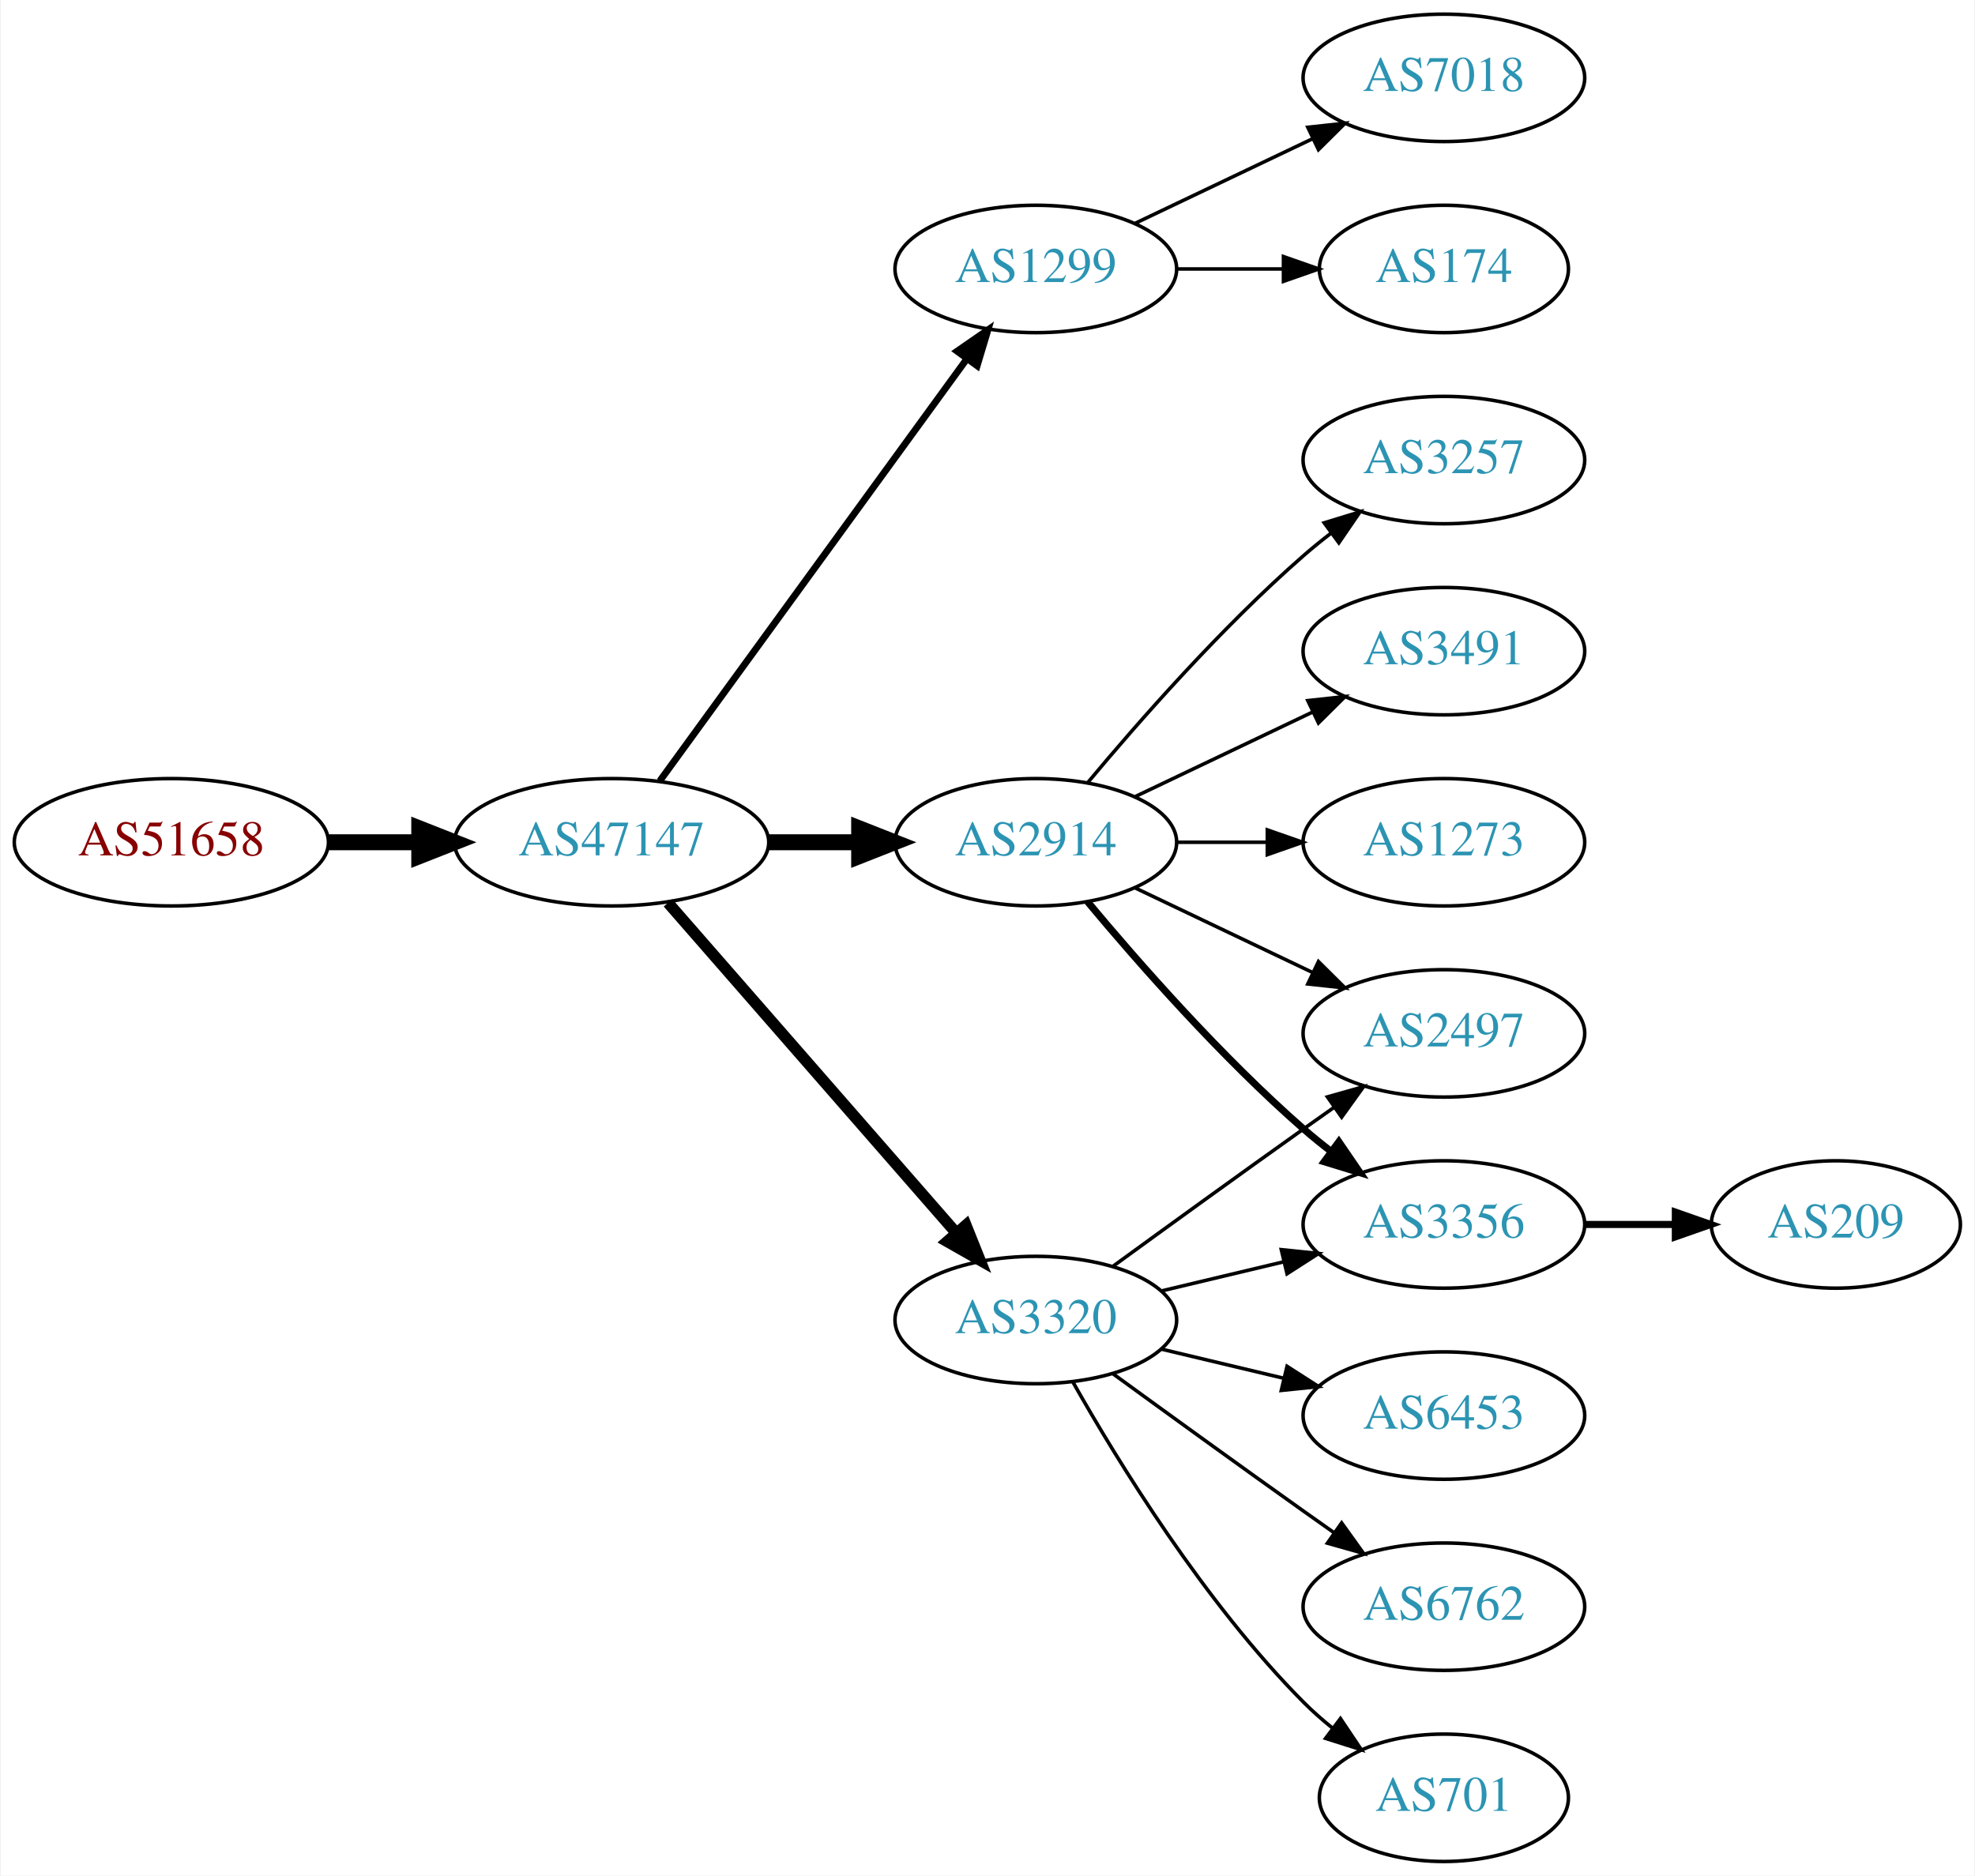
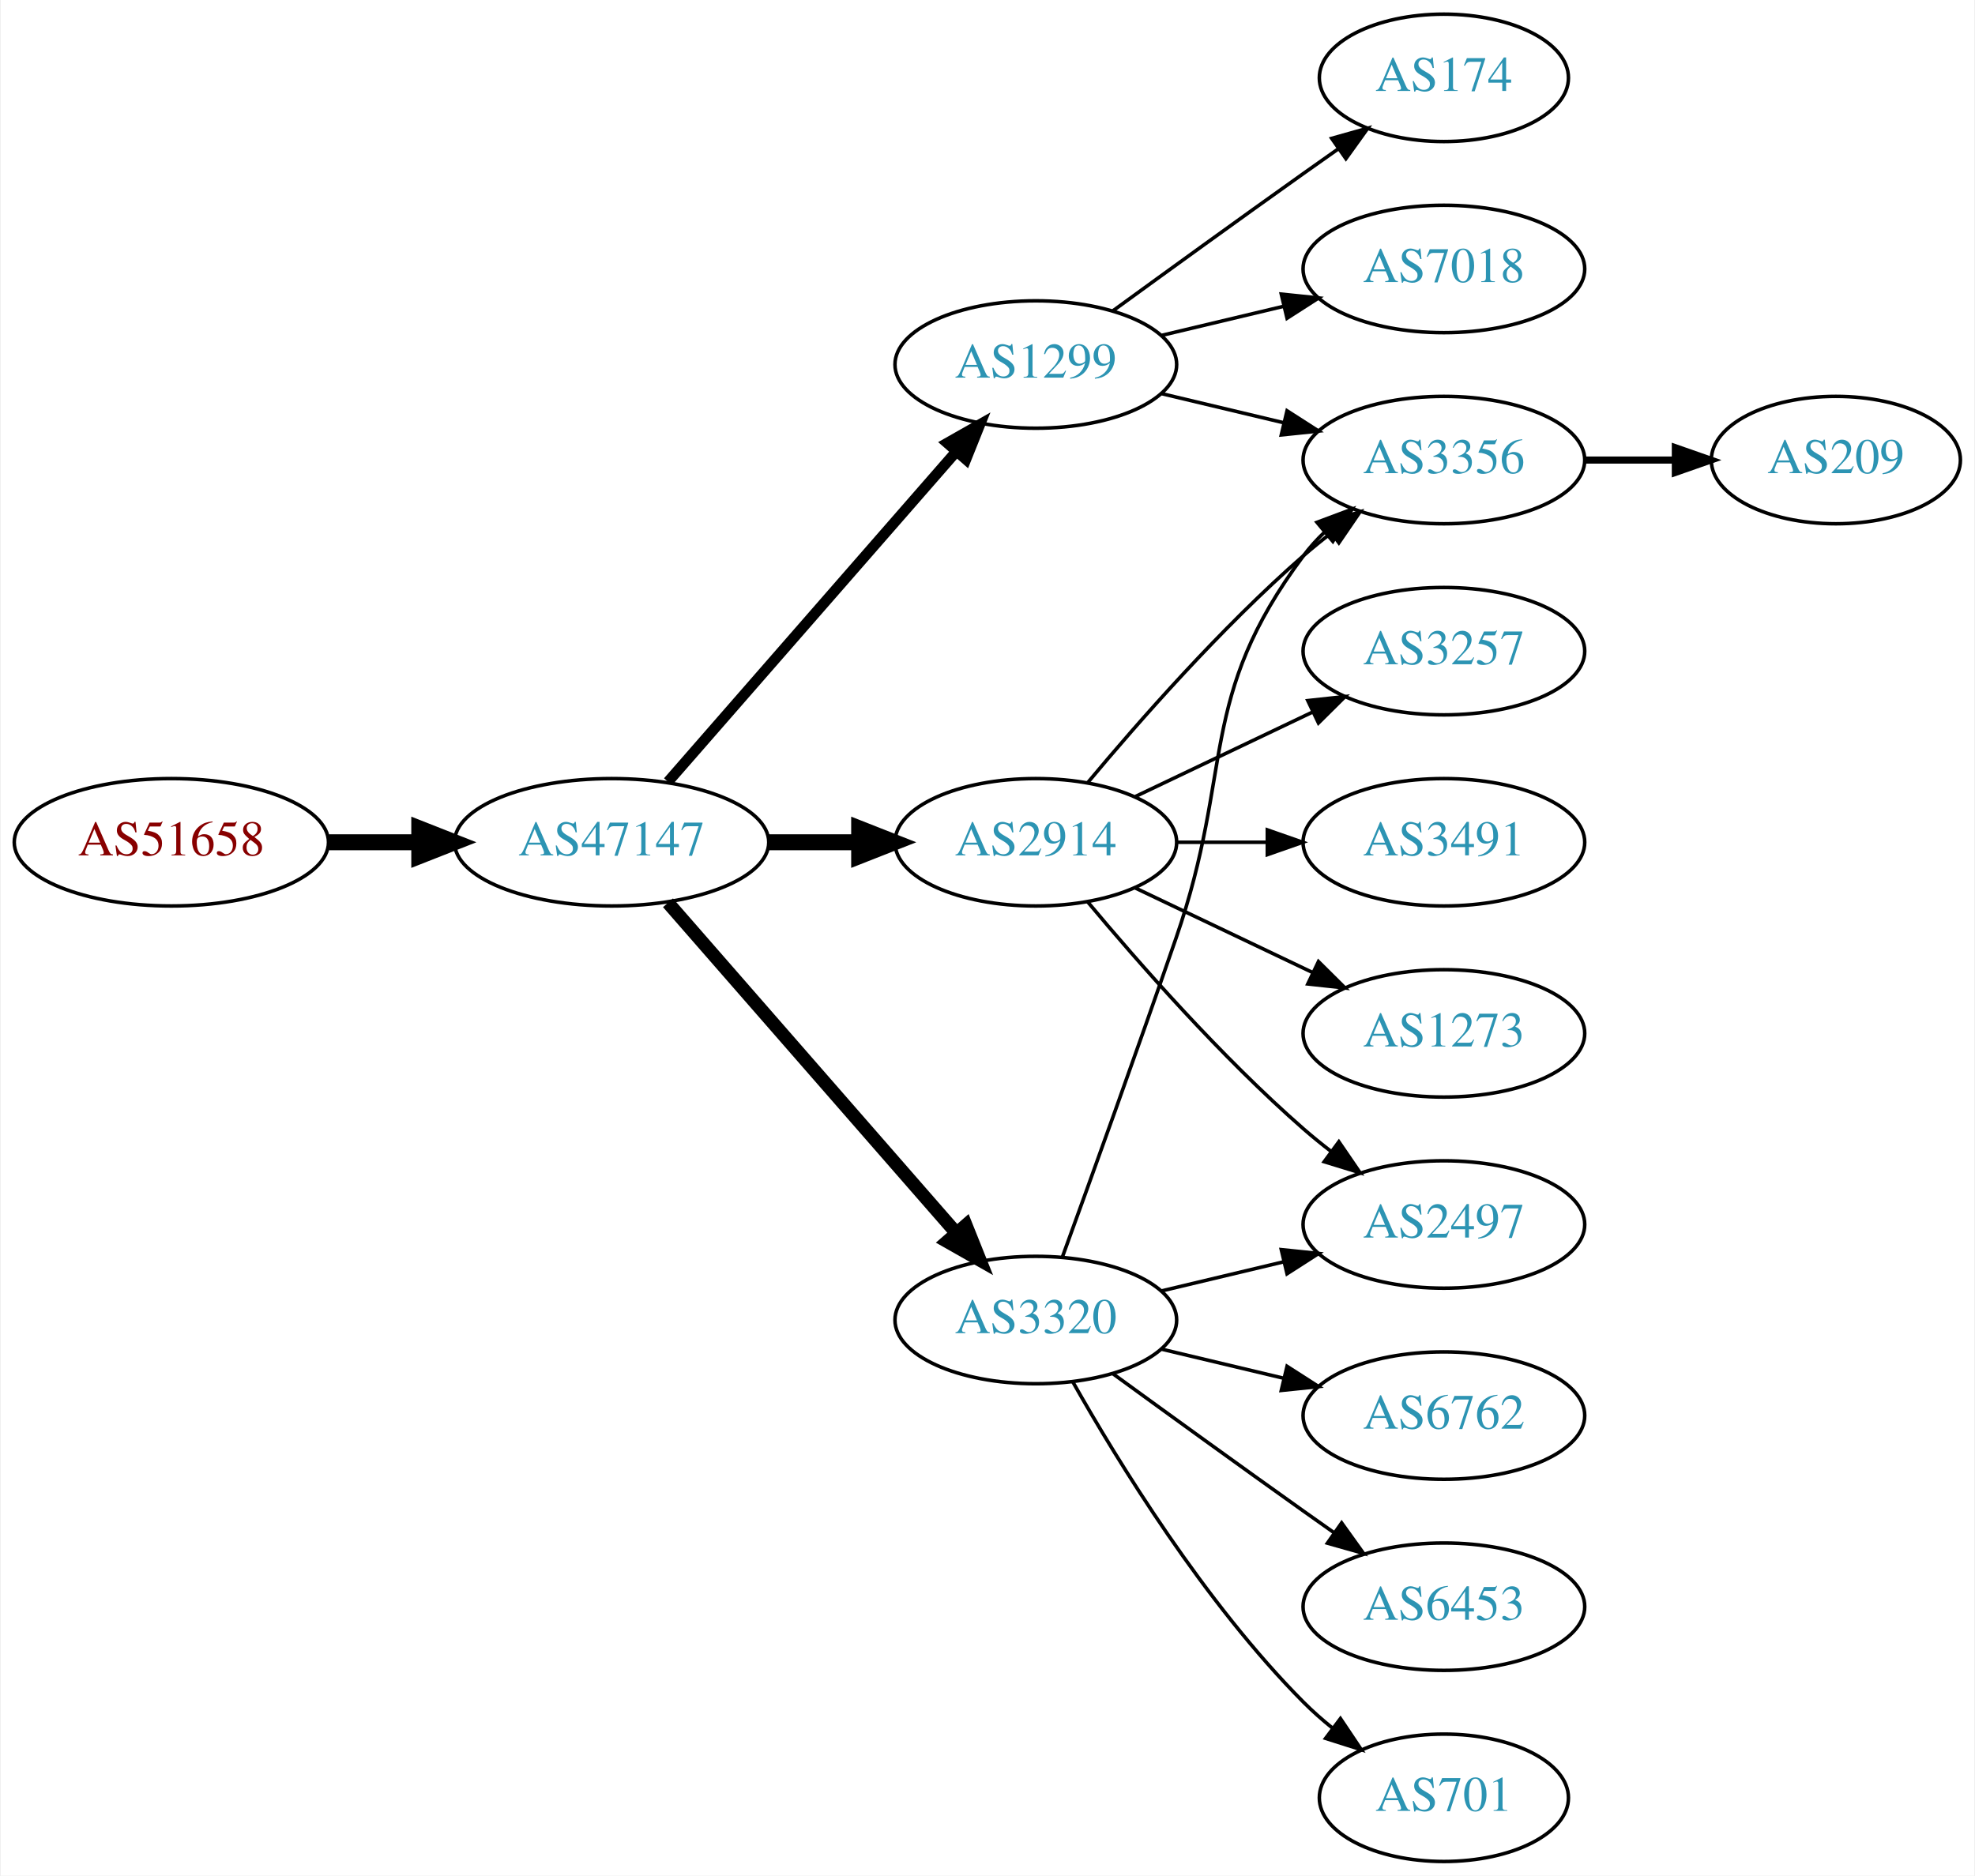
<svg xmlns="http://www.w3.org/2000/svg" xmlns:xlink="http://www.w3.org/1999/xlink" width="558pt" height="530pt" viewBox="0.00 0.00 557.56 530.00">
  <g id="graph0" class="graph" transform="scale(1 1) rotate(0) translate(4 526)">
    <polygon fill="white" stroke="none" points="-4,4 -4,-526 553.564,-526 553.564,4 -4,4" />
    <g id="node1" class="node">
      <g id="a_node1">
        <a xlink:href="/asn/51658" xlink:title="AS51658 ~ Patrick Janesch trading as Lucesem [AT]">
          <ellipse fill="#ffffff" stroke="black" cx="44.196" cy="-288" rx="44.393" ry="18" />
          <text text-anchor="middle" x="44.196" y="-284.3" font-family="Times,serif" font-size="14.00" fill="#880000">AS51658</text>
        </a>
      </g>
    </g>
    <g id="node2" class="node">
      <g id="a_node2">
        <a xlink:href="/asn/47147" xlink:title="AS47147 ~ ANEXIA Internetdienstleistungs GmbH [AT]">
          <ellipse fill="#ffffff" stroke="black" cx="168.588" cy="-288" rx="44.393" ry="18" />
          <text text-anchor="middle" x="168.588" y="-284.3" font-family="Times,serif" font-size="14.00" fill="#2c94b3">AS47147</text>
        </a>
      </g>
    </g>
    <g id="edge1" class="edge">
      <path fill="none" stroke="black" stroke-width="4.5" d="M88.692,-288C96.898,-288 105.569,-288 114.041,-288" />
      <polygon fill="black" stroke="black" stroke-width="4.5" points="114.233,-291.938 124.233,-288 114.233,-284.063 114.233,-291.938" />
    </g>
    <g id="node3" class="node">
      <g id="a_node3">
        <a xlink:href="/asn/1299" xlink:title="AS1299 ~ Telia Carrier [EU]">
-           <ellipse fill="#ffffff" stroke="black" cx="288.431" cy="-450" rx="39.794" ry="18" />
-           <text text-anchor="middle" x="288.431" y="-446.3" font-family="Times,serif" font-size="14.00" fill="#2c94b3">AS1299</text>
+           <ellipse fill="#ffffff" stroke="black" cx="288.431" cy="-423" rx="39.794" ry="18" />
+           <text text-anchor="middle" x="288.431" y="-419.3" font-family="Times,serif" font-size="14.00" fill="#2c94b3">AS1299</text>
        </a>
      </g>
    </g>
    <g id="edge2" class="edge">
-       <path fill="none" stroke="black" stroke-width="1.929" d="M182.199,-305.337C203.02,-333.96 244.683,-391.233 268.871,-424.486" />
-       <polygon fill="black" stroke="black" stroke-width="1.929" points="266.197,-426.76 274.91,-432.788 271.858,-422.642 266.197,-426.76" />
+       <path fill="none" stroke="black" stroke-width="3" d="M184.513,-305.098C205.056,-328.631 242.175,-371.155 265.771,-398.187" />
+       <polygon fill="black" stroke="black" stroke-width="3" points="263.414,-400.809 272.627,-406.041 268.688,-396.206 263.414,-400.809" />
    </g>
    <g id="node4" class="node">
      <g id="a_node4">
        <a xlink:href="/asn/2914" xlink:title="AS2914 ~ NTT America, Inc. [US]">
          <ellipse fill="#ffffff" stroke="black" cx="288.431" cy="-288" rx="39.794" ry="18" />
          <text text-anchor="middle" x="288.431" y="-284.3" font-family="Times,serif" font-size="14.00" fill="#2c94b3">AS2914</text>
        </a>
      </g>
    </g>
    <g id="edge3" class="edge">
      <path fill="none" stroke="black" stroke-width="4.5" d="M212.799,-288C221.112,-288 229.875,-288 238.357,-288" />
      <polygon fill="black" stroke="black" stroke-width="4.5" points="238.516,-291.938 248.516,-288 238.516,-284.063 238.516,-291.938" />
    </g>
    <g id="node5" class="node">
      <g id="a_node5">
        <a xlink:href="/asn/3320" xlink:title="AS3320 ~ DTAG [DE]">
          <ellipse fill="#ffffff" stroke="black" cx="288.431" cy="-153" rx="39.794" ry="18" />
          <text text-anchor="middle" x="288.431" y="-149.3" font-family="Times,serif" font-size="14.00" fill="#2c94b3">AS3320</text>
        </a>
      </g>
    </g>
    <g id="edge4" class="edge">
-       <path fill="none" stroke="black" stroke-width="3.214" d="M184.513,-270.902C205.056,-247.369 242.175,-204.845 265.771,-177.813" />
-       <polygon fill="black" stroke="black" stroke-width="3.214" points="268.688,-179.794 272.627,-169.959 263.414,-175.191 268.688,-179.794" />
-     </g>
-     <g id="node14" class="node">
-       <g id="a_node14">
-         <a xlink:href="/asn/7018" xlink:title="AS7018 ~ AT&amp;T Services, Inc. [US]">
-           <ellipse fill="#ffffff" stroke="black" cx="403.724" cy="-504" rx="39.794" ry="18" />
-           <text text-anchor="middle" x="403.724" y="-500.3" font-family="Times,serif" font-size="14.00" fill="#2c94b3">AS7018</text>
-         </a>
-       </g>
-     </g>
-     <g id="edge15" class="edge">
-       <path fill="none" stroke="black" d="M316.567,-462.934C331.561,-470.081 350.382,-479.052 366.605,-486.785" />
-       <polygon fill="black" stroke="black" points="365.276,-490.028 375.809,-491.171 368.288,-483.709 365.276,-490.028" />
-     </g>
-     <g id="node15" class="node">
-       <g id="a_node15">
-         <a xlink:href="/asn/174" xlink:title="AS174 ~ Cogent Communications [US]">
-           <ellipse fill="#ffffff" stroke="black" cx="403.724" cy="-450" rx="35.194" ry="18" />
-           <text text-anchor="middle" x="403.724" y="-446.3" font-family="Times,serif" font-size="14.00" fill="#2c94b3">AS174</text>
-         </a>
-       </g>
-     </g>
-     <g id="edge16" class="edge">
-       <path fill="none" stroke="black" d="M328.103,-450C337.808,-450 348.299,-450 358.262,-450" />
-       <polygon fill="black" stroke="black" points="358.398,-453.5 368.398,-450 358.398,-446.5 358.398,-453.5" />
+       <path fill="none" stroke="black" stroke-width="3.75" d="M184.513,-270.902C205.056,-247.369 242.175,-204.845 265.771,-177.813" />
+       <polygon fill="black" stroke="black" stroke-width="3.75" points="268.688,-179.794 272.627,-169.959 263.414,-175.191 268.688,-179.794" />
    </g>
    <g id="node6" class="node">
      <g id="a_node6">
-         <a xlink:href="/asn/3257" xlink:title="AS3257 ~ GTT [DE]">
+         <a xlink:href="/asn/174" xlink:title="AS174 ~ Cogent Communications [US]">
+           <ellipse fill="#ffffff" stroke="black" cx="403.724" cy="-504" rx="35.194" ry="18" />
+           <text text-anchor="middle" x="403.724" y="-500.3" font-family="Times,serif" font-size="14.00" fill="#2c94b3">AS174</text>
+         </a>
+       </g>
+     </g>
+     <g id="edge5" class="edge">
+       <path fill="none" stroke="black" d="M310.279,-438.222C325.213,-449.091 345.827,-464.025 364.077,-477 367.288,-479.282 370.657,-481.661 374.011,-484.018" />
+       <polygon fill="black" stroke="black" points="372.023,-486.899 382.222,-489.77 376.039,-481.166 372.023,-486.899" />
+     </g>
+     <g id="node7" class="node">
+       <g id="a_node7">
+         <a xlink:href="/asn/3356" xlink:title="AS3356 ~ Level 3 Parent, LLC [US]">
          <ellipse fill="#ffffff" stroke="black" cx="403.724" cy="-396" rx="39.794" ry="18" />
-           <text text-anchor="middle" x="403.724" y="-392.3" font-family="Times,serif" font-size="14.00" fill="#2c94b3">AS3257</text>
-         </a>
-       </g>
-     </g>
-     <g id="edge5" class="edge">
+           <text text-anchor="middle" x="403.724" y="-392.3" font-family="Times,serif" font-size="14.00" fill="#2c94b3">AS3356</text>
+         </a>
+       </g>
+     </g>
+     <g id="edge6" class="edge">
+       <path fill="none" stroke="black" d="M324.038,-414.752C334.909,-412.162 347.064,-409.265 358.506,-406.538" />
+       <polygon fill="black" stroke="black" points="359.412,-409.92 368.328,-404.197 357.789,-403.111 359.412,-409.92" />
+     </g>
+     <g id="node8" class="node">
+       <g id="a_node8">
+         <a xlink:href="/asn/7018" xlink:title="AS7018 ~ AT&amp;T Services, Inc. [US]">
+           <ellipse fill="#ffffff" stroke="black" cx="403.724" cy="-450" rx="39.794" ry="18" />
+           <text text-anchor="middle" x="403.724" y="-446.3" font-family="Times,serif" font-size="14.00" fill="#2c94b3">AS7018</text>
+         </a>
+       </g>
+     </g>
+     <g id="edge7" class="edge">
+       <path fill="none" stroke="black" d="M324.038,-431.248C334.909,-433.838 347.064,-436.735 358.506,-439.462" />
+       <polygon fill="black" stroke="black" points="357.789,-442.889 368.328,-441.803 359.412,-436.08 357.789,-442.889" />
+     </g>
+     <g id="edge9" class="edge">
      <path fill="none" stroke="black" d="M303.061,-304.817C317.343,-321.929 340.89,-348.745 364.077,-369 366.543,-371.154 369.182,-373.294 371.879,-375.372" />
      <polygon fill="black" stroke="black" points="369.904,-378.264 380.033,-381.37 374.052,-372.625 369.904,-378.264" />
    </g>
-     <g id="node7" class="node">
-       <g id="a_node7">
-         <a xlink:href="/asn/2497" xlink:title="AS2497 ~ Internet Initiative Japan Inc. [JP]">
-           <ellipse fill="#ffffff" stroke="black" cx="403.724" cy="-234" rx="39.794" ry="18" />
-           <text text-anchor="middle" x="403.724" y="-230.3" font-family="Times,serif" font-size="14.00" fill="#2c94b3">AS2497</text>
-         </a>
-       </g>
-     </g>
-     <g id="edge6" class="edge">
-       <path fill="none" stroke="black" d="M316.567,-275.066C331.561,-267.919 350.382,-258.948 366.605,-251.215" />
-       <polygon fill="black" stroke="black" points="368.288,-254.291 375.809,-246.829 365.276,-247.972 368.288,-254.291" />
-     </g>
-     <g id="node8" class="node">
-       <g id="a_node8">
-         <a xlink:href="/asn/3356" xlink:title="AS3356 ~ Level 3 Parent, LLC [US]">
-           <ellipse fill="#ffffff" stroke="black" cx="403.724" cy="-180" rx="39.794" ry="18" />
-           <text text-anchor="middle" x="403.724" y="-176.3" font-family="Times,serif" font-size="14.00" fill="#2c94b3">AS3356</text>
-         </a>
-       </g>
-     </g>
-     <g id="edge7" class="edge">
-       <path fill="none" stroke="black" stroke-width="2" d="M303.061,-271.183C317.343,-254.071 340.89,-227.255 364.077,-207 366.543,-204.846 369.182,-202.706 371.879,-200.628" />
-       <polygon fill="black" stroke="black" stroke-width="2" points="374.052,-203.375 380.033,-194.63 369.904,-197.736 374.052,-203.375" />
-     </g>
    <g id="node9" class="node">
      <g id="a_node9">
-         <a xlink:href="/asn/3491" xlink:title="AS3491 ~ PCCW Global, Inc. [US]">
+         <a xlink:href="/asn/3257" xlink:title="AS3257 ~ GTT [DE]">
          <ellipse fill="#ffffff" stroke="black" cx="403.724" cy="-342" rx="39.794" ry="18" />
-           <text text-anchor="middle" x="403.724" y="-338.3" font-family="Times,serif" font-size="14.00" fill="#2c94b3">AS3491</text>
+           <text text-anchor="middle" x="403.724" y="-338.3" font-family="Times,serif" font-size="14.00" fill="#2c94b3">AS3257</text>
        </a>
      </g>
    </g>
    <g id="edge8" class="edge">
      <path fill="none" stroke="black" d="M316.567,-300.934C331.561,-308.081 350.382,-317.052 366.605,-324.785" />
      <polygon fill="black" stroke="black" points="365.276,-328.028 375.809,-329.171 368.288,-321.709 365.276,-328.028" />
    </g>
    <g id="node10" class="node">
      <g id="a_node10">
-         <a xlink:href="/asn/1273" xlink:title="AS1273 ~ Vodafone Group PLC [EU]">
+         <a xlink:href="/asn/3491" xlink:title="AS3491 ~ PCCW Global, Inc. [US]">
          <ellipse fill="#ffffff" stroke="black" cx="403.724" cy="-288" rx="39.794" ry="18" />
-           <text text-anchor="middle" x="403.724" y="-284.3" font-family="Times,serif" font-size="14.00" fill="#2c94b3">AS1273</text>
-         </a>
-       </g>
-     </g>
-     <g id="edge9" class="edge">
+           <text text-anchor="middle" x="403.724" y="-284.3" font-family="Times,serif" font-size="14.00" fill="#2c94b3">AS3491</text>
+         </a>
+       </g>
+     </g>
+     <g id="edge10" class="edge">
      <path fill="none" stroke="black" d="M328.103,-288C336.306,-288 345.07,-288 353.602,-288" />
      <polygon fill="black" stroke="black" points="353.841,-291.5 363.841,-288 353.841,-284.5 353.841,-291.5" />
    </g>
-     <g id="edge13" class="edge">
-       <path fill="none" stroke="black" d="M310.279,-168.222C325.213,-179.091 345.827,-194.025 364.077,-207 366.898,-209.005 369.841,-211.085 372.789,-213.159" />
-       <polygon fill="black" stroke="black" points="370.816,-216.05 381.013,-218.926 374.835,-210.319 370.816,-216.05" />
+     <g id="node11" class="node">
+       <g id="a_node11">
+         <a xlink:href="/asn/1273" xlink:title="AS1273 ~ Vodafone Group PLC [EU]">
+           <ellipse fill="#ffffff" stroke="black" cx="403.724" cy="-234" rx="39.794" ry="18" />
+           <text text-anchor="middle" x="403.724" y="-230.3" font-family="Times,serif" font-size="14.00" fill="#2c94b3">AS1273</text>
+         </a>
+       </g>
    </g>
    <g id="edge11" class="edge">
+       <path fill="none" stroke="black" d="M316.567,-275.066C331.561,-267.919 350.382,-258.948 366.605,-251.215" />
+       <polygon fill="black" stroke="black" points="368.288,-254.291 375.809,-246.829 365.276,-247.972 368.288,-254.291" />
+     </g>
+     <g id="node12" class="node">
+       <g id="a_node12">
+         <a xlink:href="/asn/2497" xlink:title="AS2497 ~ Internet Initiative Japan Inc. [JP]">
+           <ellipse fill="#ffffff" stroke="black" cx="403.724" cy="-180" rx="39.794" ry="18" />
+           <text text-anchor="middle" x="403.724" y="-176.3" font-family="Times,serif" font-size="14.00" fill="#2c94b3">AS2497</text>
+         </a>
+       </g>
+     </g>
+     <g id="edge12" class="edge">
+       <path fill="none" stroke="black" d="M303.061,-271.183C317.343,-254.071 340.89,-227.255 364.077,-207 366.543,-204.846 369.182,-202.706 371.879,-200.628" />
+       <polygon fill="black" stroke="black" points="374.052,-203.375 380.033,-194.63 369.904,-197.736 374.052,-203.375" />
+     </g>
+     <g id="edge14" class="edge">
+       <path fill="none" stroke="black" d="M295.979,-170.921C303.764,-192.312 317.086,-229.19 328.077,-261 344.602,-308.822 333.806,-328.458 364.077,-369 365.822,-371.336 367.829,-373.545 369.992,-375.617" />
+       <polygon fill="black" stroke="black" points="367.87,-378.405 377.793,-382.118 372.352,-373.027 367.87,-378.405" />
+     </g>
+     <g id="edge18" class="edge">
      <path fill="none" stroke="black" d="M324.038,-161.248C334.909,-163.838 347.064,-166.735 358.506,-169.462" />
      <polygon fill="black" stroke="black" points="357.789,-172.889 368.328,-171.803 359.412,-166.08 357.789,-172.889" />
    </g>
-     <g id="node11" class="node">
-       <g id="a_node11">
-         <a xlink:href="/asn/6453" xlink:title="AS6453 ~ TATA COMMUNICATIONS (AMERICA) INC [US]">
+     <g id="node14" class="node">
+       <g id="a_node14">
+         <a xlink:href="/asn/6762" xlink:title="AS6762 ~ TELECOM ITALIA SPARKLE S.p.A. [IT]">
          <ellipse fill="#ffffff" stroke="black" cx="403.724" cy="-126" rx="39.794" ry="18" />
-           <text text-anchor="middle" x="403.724" y="-122.3" font-family="Times,serif" font-size="14.00" fill="#2c94b3">AS6453</text>
-         </a>
-       </g>
-     </g>
-     <g id="edge10" class="edge">
+           <text text-anchor="middle" x="403.724" y="-122.3" font-family="Times,serif" font-size="14.00" fill="#2c94b3">AS6762</text>
+         </a>
+       </g>
+     </g>
+     <g id="edge15" class="edge">
      <path fill="none" stroke="black" d="M324.038,-144.752C334.909,-142.162 347.064,-139.265 358.506,-136.538" />
      <polygon fill="black" stroke="black" points="359.412,-139.92 368.328,-134.197 357.789,-133.111 359.412,-139.92" />
    </g>
-     <g id="node12" class="node">
-       <g id="a_node12">
-         <a xlink:href="/asn/6762" xlink:title="AS6762 ~ TELECOM ITALIA SPARKLE S.p.A. [IT]">
+     <g id="node15" class="node">
+       <g id="a_node15">
+         <a xlink:href="/asn/6453" xlink:title="AS6453 ~ TATA COMMUNICATIONS (AMERICA) INC [US]">
          <ellipse fill="#ffffff" stroke="black" cx="403.724" cy="-72" rx="39.794" ry="18" />
-           <text text-anchor="middle" x="403.724" y="-68.3" font-family="Times,serif" font-size="14.00" fill="#2c94b3">AS6762</text>
-         </a>
-       </g>
-     </g>
-     <g id="edge12" class="edge">
+           <text text-anchor="middle" x="403.724" y="-68.3" font-family="Times,serif" font-size="14.00" fill="#2c94b3">AS6453</text>
+         </a>
+       </g>
+     </g>
+     <g id="edge16" class="edge">
      <path fill="none" stroke="black" d="M310.279,-137.778C325.213,-126.909 345.827,-111.975 364.077,-99 366.898,-96.995 369.841,-94.915 372.789,-92.841" />
      <polygon fill="black" stroke="black" points="374.835,-95.681 381.013,-87.074 370.816,-89.95 374.835,-95.681" />
    </g>
-     <g id="node13" class="node">
-       <g id="a_node13">
+     <g id="node16" class="node">
+       <g id="a_node16">
        <a xlink:href="/asn/701" xlink:title="AS701 ~ UUNET [US]">
          <ellipse fill="#ffffff" stroke="black" cx="403.724" cy="-18" rx="35.194" ry="18" />
          <text text-anchor="middle" x="403.724" y="-14.3" font-family="Times,serif" font-size="14.00" fill="#2c94b3">AS701</text>
        </a>
      </g>
    </g>
-     <g id="edge14" class="edge">
+     <g id="edge17" class="edge">
      <path fill="none" stroke="black" d="M298.891,-135.51C311.672,-112.904 336.105,-73.114 364.077,-45 366.578,-42.487 369.338,-40.051 372.199,-37.739" />
      <polygon fill="black" stroke="black" points="374.5,-40.389 380.396,-31.587 370.298,-34.79 374.5,-40.389" />
    </g>
-     <g id="node16" class="node">
-       <g id="a_node16">
+     <g id="node13" class="node">
+       <g id="a_node13">
        <a xlink:href="/asn/209" xlink:title="AS209 ~ CenturyLink Communications, LLC [US]">
-           <ellipse fill="#ffffff" stroke="black" cx="514.467" cy="-180" rx="35.194" ry="18" />
-           <text text-anchor="middle" x="514.467" y="-176.3" font-family="Times,serif" font-size="14.00" fill="#2c94b3">AS209</text>
-         </a>
-       </g>
-     </g>
-     <g id="edge17" class="edge">
-       <path fill="none" stroke="black" stroke-width="2" d="M443.675,-180C451.908,-180 460.654,-180 469.07,-180" />
-       <polygon fill="black" stroke="black" stroke-width="2" points="469.115,-183.5 479.115,-180 469.115,-176.5 469.115,-183.5" />
+           <ellipse fill="#ffffff" stroke="black" cx="514.467" cy="-396" rx="35.194" ry="18" />
+           <text text-anchor="middle" x="514.467" y="-392.3" font-family="Times,serif" font-size="14.00" fill="#2c94b3">AS209</text>
+         </a>
+       </g>
+     </g>
+     <g id="edge13" class="edge">
+       <path fill="none" stroke="black" stroke-width="2" d="M443.675,-396C451.908,-396 460.654,-396 469.07,-396" />
+       <polygon fill="black" stroke="black" stroke-width="2" points="469.115,-399.5 479.115,-396 469.115,-392.5 469.115,-399.5" />
    </g>
  </g>
</svg>
